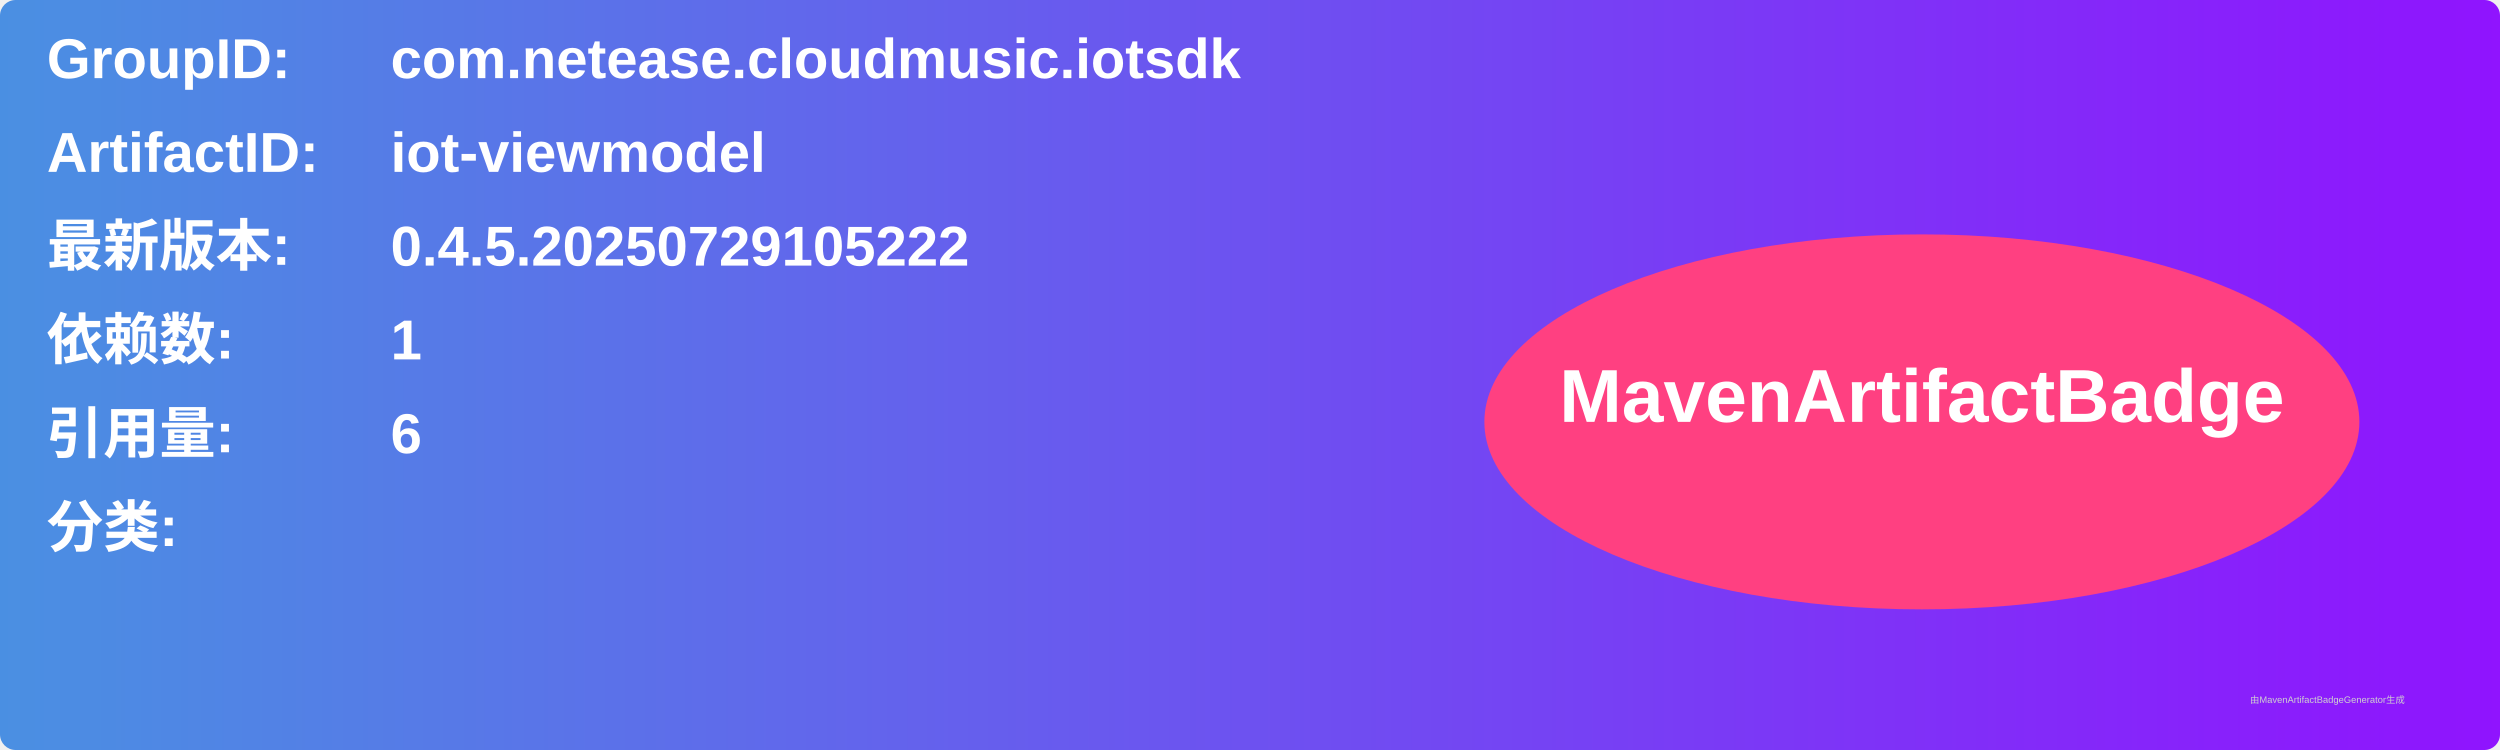
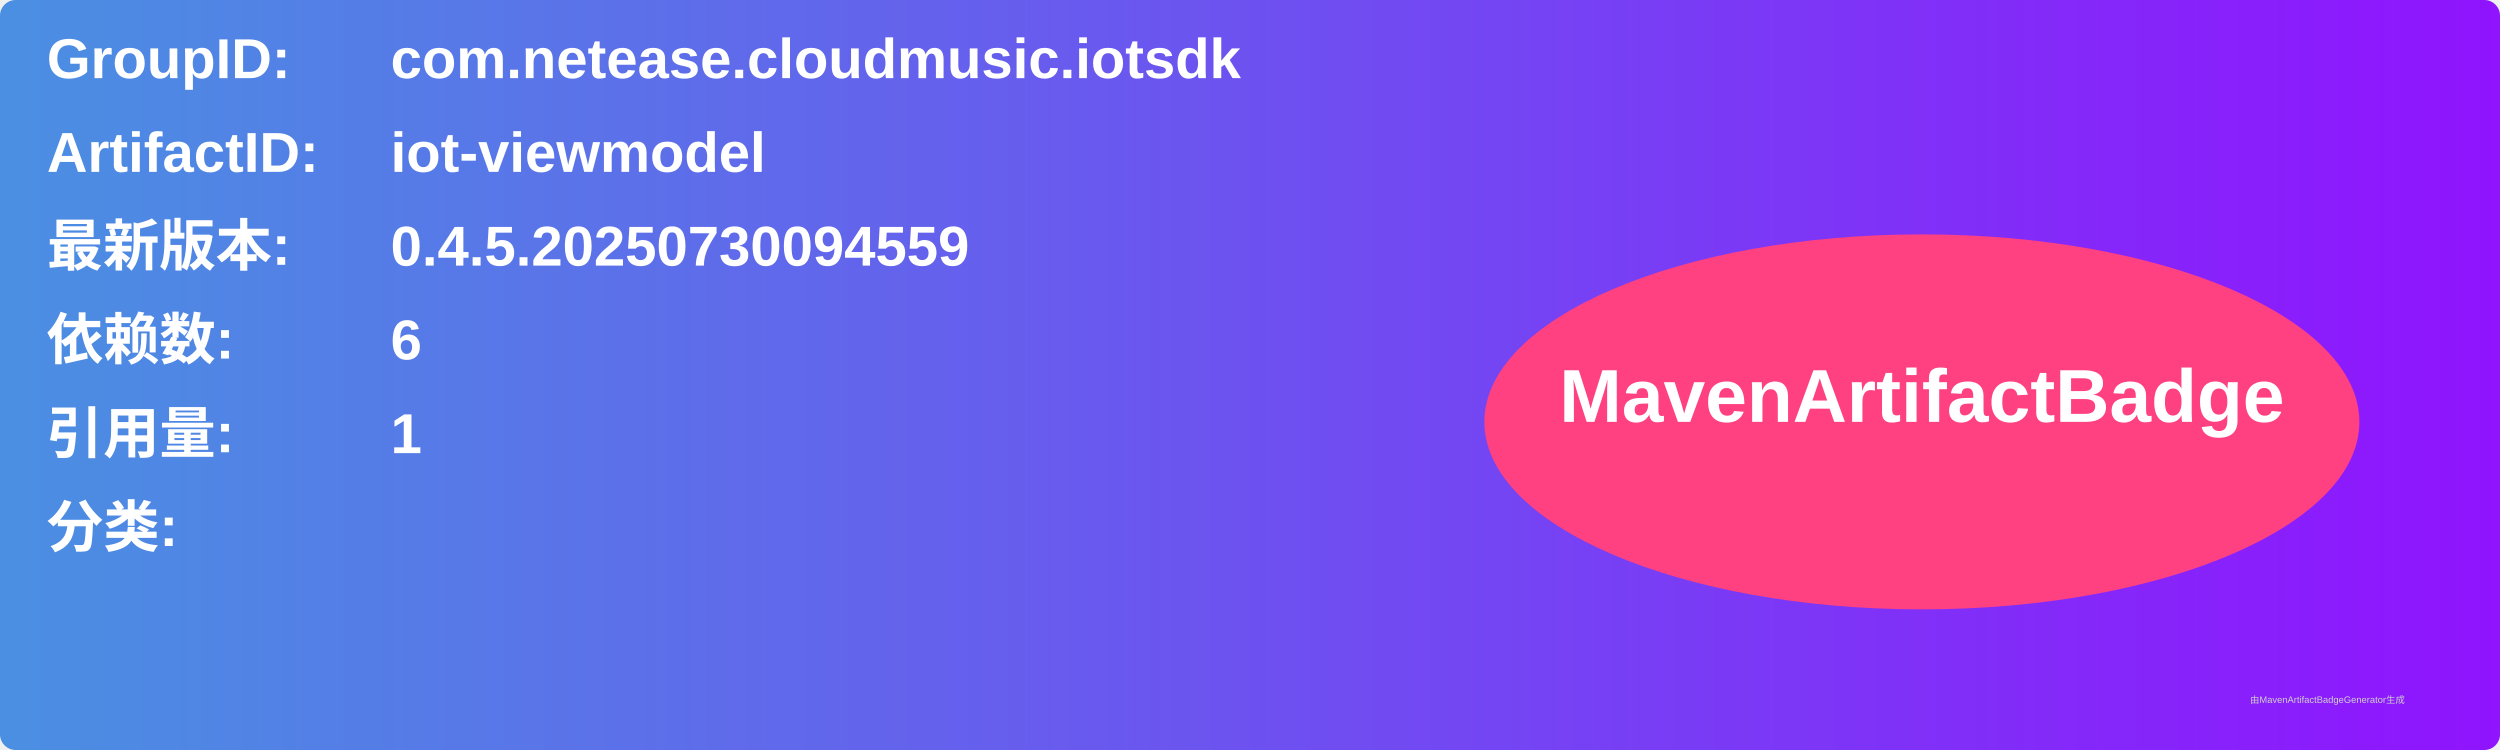
<svg xmlns="http://www.w3.org/2000/svg" width="800" height="240" viewBox="0 0 800 240">
  <linearGradient id="grad" x1="0%" y1="0%" x2="100%" y2="0%">
    <stop offset="0%" stop-color="#4a90e2" />
    <stop offset="100%" stop-color="#9013fe" />
  </linearGradient>
  <rect width="100%" height="100%" rx="5" ry="5" fill="url(#grad)" />
  <g transform="translate(15, 15)">
    <text x="0" y="10" font-family="Arial" font-size="18" fill="white" font-weight="bold" width="260">GroupID:</text>
    <text x="110" y="10" font-family="Arial" font-size="18" fill="white" font-weight="bold" width="460">com.netease.cloudmusic.iotsdk</text>
    <text x="0" y="40" font-family="Arial" font-size="18" fill="white" font-weight="bold" width="260">ArtifactID:</text>
    <text x="110" y="40" font-family="Arial" font-size="18" fill="white" font-weight="bold" width="460">iot-viewmodel</text>
    <text x="0" y="70" font-family="Arial" font-size="18" fill="white" font-weight="bold">最新版本:</text>
    <text x="110" y="70" font-family="Arial" font-size="18" fill="white" font-weight="bold">
-       <tspan font-weight="bold">0.4.5.20250729105222</tspan>
+       <tspan font-weight="bold">0.4.5.20250730094559</tspan>
    </text>
    <text x="0" y="100" font-family="Arial" font-size="18" fill="white" font-weight="bold">依赖数: </text>
    <text x="110" y="100" font-family="Arial" font-size="18" fill="white">
-       <tspan font-weight="bold">1</tspan>
+       <tspan font-weight="bold">6</tspan>
    </text>
    <text x="0" y="130" font-family="Arial" font-size="18" fill="white" font-weight="bold">引用量: </text>
    <text x="110" y="130" font-family="Arial" font-size="18" fill="white">
-       <tspan font-weight="bold">6</tspan>
+       <tspan font-weight="bold">1</tspan>
    </text>
    <text x="0" y="160" font-family="Arial" font-size="18" fill="white" font-weight="bold">分类:</text>
    <text x="10" y="190" font-family="Arial" font-size="10" fill="white">
      <tspan font-weight="bold" />
    </text>
    <ellipse cx="600" cy="120" rx="140" ry="60" fill="#ff4081" />
    <text x="600" y="120" text-anchor="middle" font-family="Arial" font-size="24" fill="white" font-weight="bold">MavenArtifactBadge</text>
  </g>
  <text x="720" y="225" font-family="Arial" font-size="3" fill="#d0d0d0">由MavenArtifactBadgeGenerator生成</text>
</svg>
